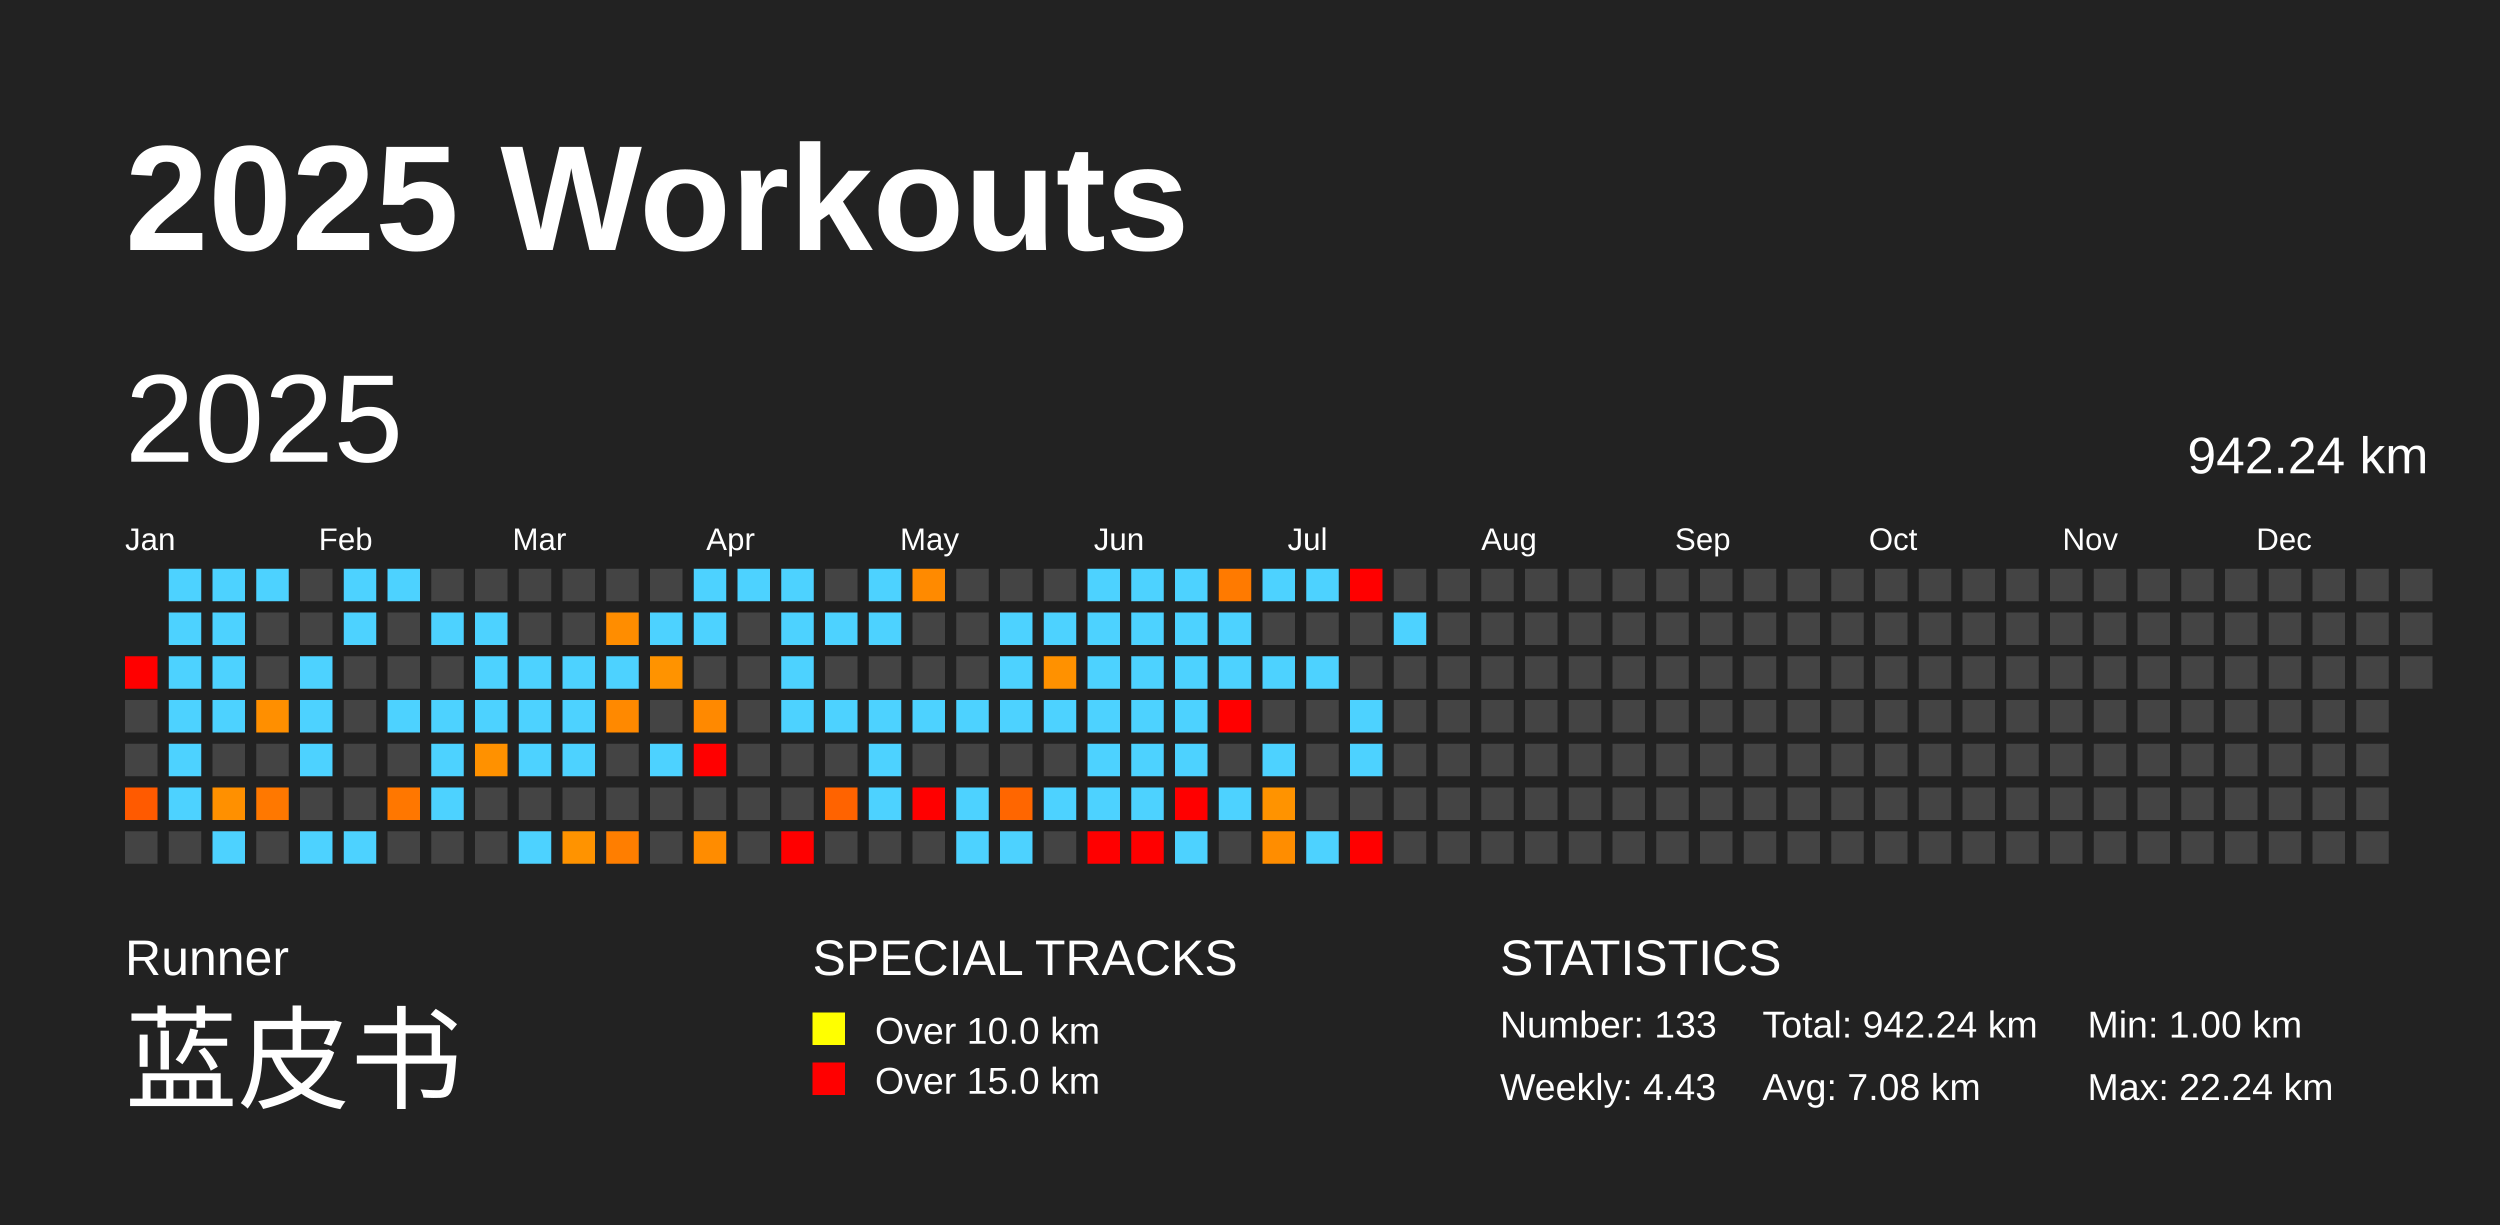
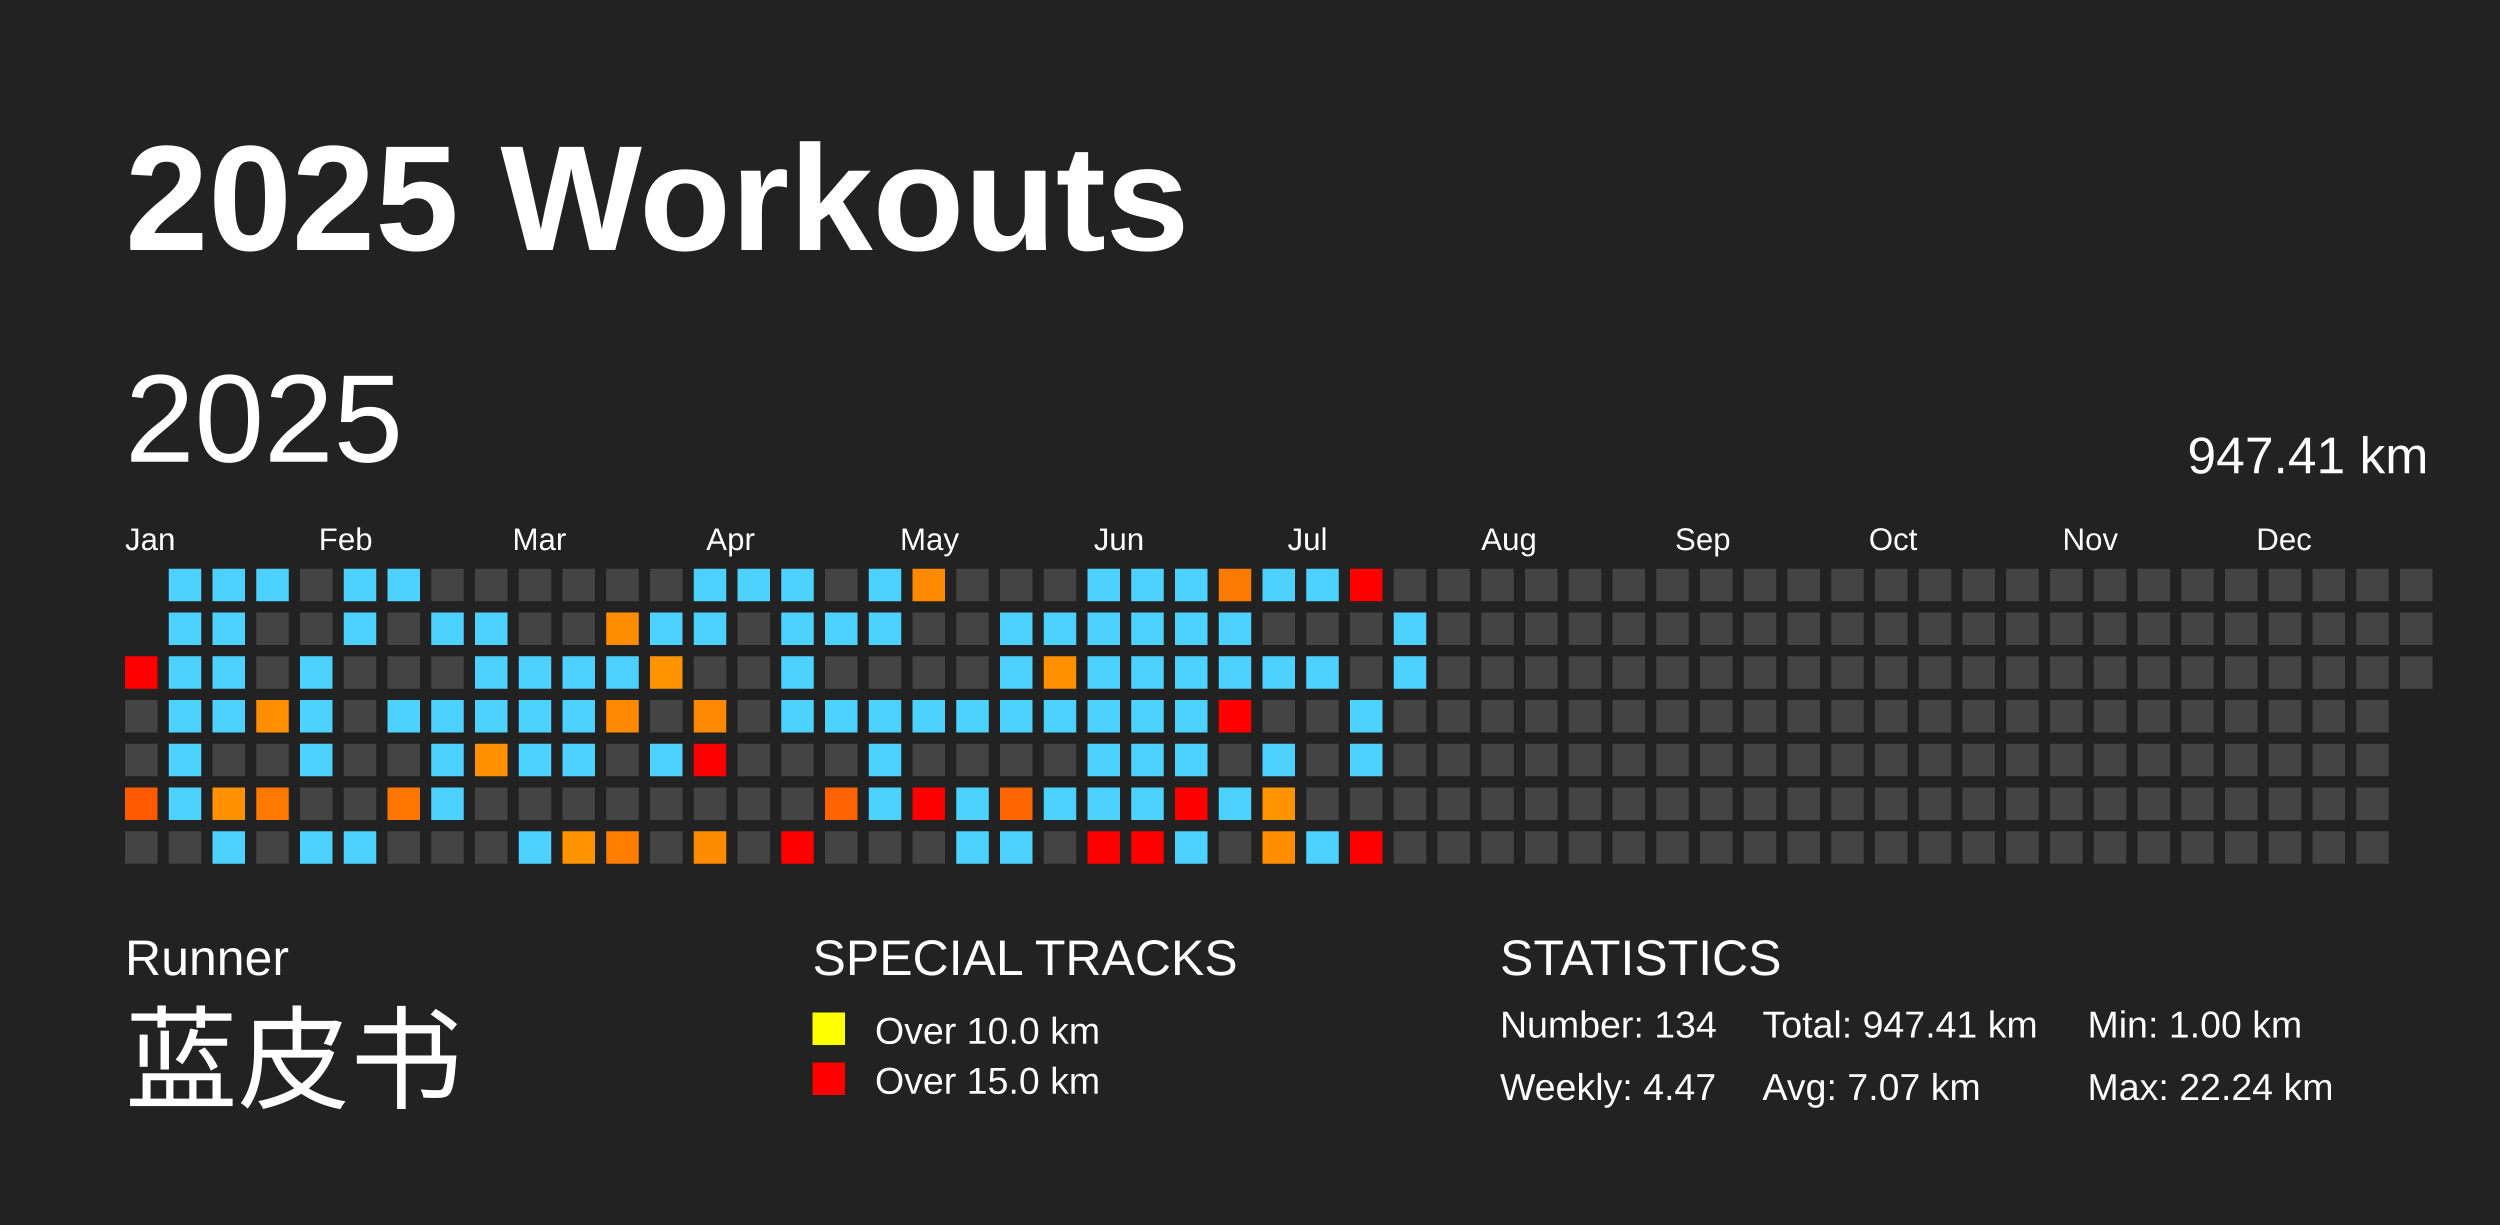
<svg xmlns="http://www.w3.org/2000/svg" baseProfile="full" height="98mm" version="1.1" viewBox="0,0,200,98" width="200mm">
  <defs />
  <rect fill="#222222" height="98" width="200" x="0" y="0" />
  <text fill="#FFFFFF" style="font-size:12px; font-family:Arial; font-weight:bold;" x="10" y="20">2025 Workouts</text>
  <text fill="#FFFFFF" style="font-size:4px; font-family:Arial" x="10" y="78">Runner</text>
  <text fill="#FFFFFF" style="font-size:9px; font-family:Arial" x="10" y="88">蓝皮书</text>
  <text fill="#FFFFFF" style="font-size:4px; font-family:Arial" x="65" y="78">SPECIAL TRACKS</text>
  <rect fill="yellow" height="2.6" width="2.6" x="65" y="81" />
  <text fill="#FFFFFF" style="font-size:3px; font-family:Arial" x="70" y="83.5">Over 10.0 km</text>
  <rect fill="red" height="2.6" width="2.6" x="65" y="85" />
  <text fill="#FFFFFF" style="font-size:3px; font-family:Arial" x="70" y="87.5">Over 15.0 km</text>
  <text fill="#FFFFFF" style="font-size:4px; font-family:Arial" x="120" y="78">STATISTICS</text>
-   <text fill="#FFFFFF" style="font-size:3px; font-family:Arial" x="120" y="83">Number: 133</text>
-   <text fill="#FFFFFF" style="font-size:3px; font-family:Arial" x="120" y="88">Weekly: 4.43</text>
-   <text fill="#FFFFFF" style="font-size:3px; font-family:Arial" x="141" y="83">Total: 942.24 km</text>
-   <text fill="#FFFFFF" style="font-size:3px; font-family:Arial" x="141" y="88">Avg: 7.08 km</text>
+   <text fill="#FFFFFF" style="font-size:3px; font-family:Arial" x="120" y="83">Number: 134</text>
+   <text fill="#FFFFFF" style="font-size:3px; font-family:Arial" x="120" y="88">Weekly: 4.47</text>
+   <text fill="#FFFFFF" style="font-size:3px; font-family:Arial" x="141" y="83">Total: 947.41 km</text>
+   <text fill="#FFFFFF" style="font-size:3px; font-family:Arial" x="141" y="88">Avg: 7.07 km</text>
  <text fill="#FFFFFF" style="font-size:3px; font-family:Arial" x="167" y="83">Min: 1.00 km</text>
  <text fill="#FFFFFF" style="font-size:3px; font-family:Arial" x="167" y="88">Max: 22.24 km</text>
  <text dominant-baseline="hanging" fill="#FFFFFF" style="font-size:10.0px; font-family:Arial;" x="10" y="30">2025</text>
-   <text dominant-baseline="hanging" fill="#FFFFFF" style="font-size:4.125px; font-family:Arial;" x="175" y="35">942.24 km</text>
+   <text dominant-baseline="hanging" fill="#FFFFFF" style="font-size:4.125px; font-family:Arial;" x="175" y="35">947.41 km</text>
  <text fill="#FFFFFF" style="font-size:2.5px; font-family:Arial" x="10.0" y="44">Jan</text>
  <text fill="#FFFFFF" style="font-size:2.5px; font-family:Arial" x="25.5" y="44">Feb</text>
  <text fill="#FFFFFF" style="font-size:2.5px; font-family:Arial" x="41.0" y="44">Mar</text>
  <text fill="#FFFFFF" style="font-size:2.5px; font-family:Arial" x="56.5" y="44">Apr</text>
  <text fill="#FFFFFF" style="font-size:2.5px; font-family:Arial" x="72.0" y="44">May</text>
  <text fill="#FFFFFF" style="font-size:2.5px; font-family:Arial" x="87.5" y="44">Jun</text>
  <text fill="#FFFFFF" style="font-size:2.5px; font-family:Arial" x="103.0" y="44">Jul</text>
  <text fill="#FFFFFF" style="font-size:2.5px; font-family:Arial" x="118.5" y="44">Aug</text>
  <text fill="#FFFFFF" style="font-size:2.5px; font-family:Arial" x="134.0" y="44">Sep</text>
  <text fill="#FFFFFF" style="font-size:2.5px; font-family:Arial" x="149.5" y="44">Oct</text>
  <text fill="#FFFFFF" style="font-size:2.5px; font-family:Arial" x="165.0" y="44">Nov</text>
  <text fill="#FFFFFF" style="font-size:2.5px; font-family:Arial" x="180.5" y="44">Dec</text>
  <rect fill="red" height="2.6" width="2.6" x="10.0" y="52.5" />
  <rect fill="#444444" height="2.6" width="2.6" x="10.0" y="56.0" />
  <rect fill="#444444" height="2.6" width="2.6" x="10.0" y="59.5" />
  <rect fill="#ff5a00" height="2.6" width="2.6" x="10.0" y="63.0" />
  <rect fill="#444444" height="2.6" width="2.6" x="10.0" y="66.5" />
  <rect fill="#4dd2ff" height="2.6" width="2.6" x="13.5" y="45.5" />
  <rect fill="#4dd2ff" height="2.6" width="2.6" x="13.5" y="49.0" />
  <rect fill="#4dd2ff" height="2.6" width="2.6" x="13.5" y="52.5" />
  <rect fill="#4dd2ff" height="2.6" width="2.6" x="13.5" y="56.0" />
  <rect fill="#4dd2ff" height="2.6" width="2.6" x="13.5" y="59.5" />
  <rect fill="#4dd2ff" height="2.6" width="2.6" x="13.5" y="63.0" />
  <rect fill="#444444" height="2.6" width="2.6" x="13.5" y="66.5" />
  <rect fill="#4dd2ff" height="2.6" width="2.6" x="17.0" y="45.5" />
  <rect fill="#4dd2ff" height="2.6" width="2.6" x="17.0" y="49.0" />
  <rect fill="#4dd2ff" height="2.6" width="2.6" x="17.0" y="52.5" />
  <rect fill="#4dd2ff" height="2.6" width="2.6" x="17.0" y="56.0" />
  <rect fill="#444444" height="2.6" width="2.6" x="17.0" y="59.5" />
  <rect fill="#ff9000" height="2.6" width="2.6" x="17.0" y="63.0" />
  <rect fill="#4dd2ff" height="2.6" width="2.6" x="17.0" y="66.5" />
  <rect fill="#4dd2ff" height="2.6" width="2.6" x="20.5" y="45.5" />
  <rect fill="#444444" height="2.6" width="2.6" x="20.5" y="49.0" />
  <rect fill="#444444" height="2.6" width="2.6" x="20.5" y="52.5" />
  <rect fill="#ff8f00" height="2.6" width="2.6" x="20.5" y="56.0" />
  <rect fill="#444444" height="2.6" width="2.6" x="20.5" y="59.5" />
  <rect fill="#ff7800" height="2.6" width="2.6" x="20.5" y="63.0" />
  <rect fill="#444444" height="2.6" width="2.6" x="20.5" y="66.5" />
  <rect fill="#444444" height="2.6" width="2.6" x="24.0" y="45.5" />
  <rect fill="#444444" height="2.6" width="2.6" x="24.0" y="49.0" />
  <rect fill="#4dd2ff" height="2.6" width="2.6" x="24.0" y="52.5" />
  <rect fill="#4dd2ff" height="2.6" width="2.6" x="24.0" y="56.0" />
  <rect fill="#4dd2ff" height="2.6" width="2.6" x="24.0" y="59.5" />
  <rect fill="#444444" height="2.6" width="2.6" x="24.0" y="63.0" />
  <rect fill="#4dd2ff" height="2.6" width="2.6" x="24.0" y="66.5" />
  <rect fill="#4dd2ff" height="2.6" width="2.6" x="27.5" y="45.5" />
  <rect fill="#4dd2ff" height="2.6" width="2.6" x="27.5" y="49.0" />
  <rect fill="#444444" height="2.6" width="2.6" x="27.5" y="52.5" />
  <rect fill="#444444" height="2.6" width="2.6" x="27.5" y="56.0" />
  <rect fill="#444444" height="2.6" width="2.6" x="27.5" y="59.5" />
  <rect fill="#444444" height="2.6" width="2.6" x="27.5" y="63.0" />
  <rect fill="#4dd2ff" height="2.6" width="2.6" x="27.5" y="66.5" />
  <rect fill="#4dd2ff" height="2.6" width="2.6" x="31.0" y="45.5" />
  <rect fill="#444444" height="2.6" width="2.6" x="31.0" y="49.0" />
  <rect fill="#444444" height="2.6" width="2.6" x="31.0" y="52.5" />
  <rect fill="#4dd2ff" height="2.6" width="2.6" x="31.0" y="56.0" />
  <rect fill="#444444" height="2.6" width="2.6" x="31.0" y="59.5" />
  <rect fill="#ff7700" height="2.6" width="2.6" x="31.0" y="63.0" />
  <rect fill="#444444" height="2.6" width="2.6" x="31.0" y="66.5" />
  <rect fill="#444444" height="2.6" width="2.6" x="34.5" y="45.5" />
  <rect fill="#4dd2ff" height="2.6" width="2.6" x="34.5" y="49.0" />
  <rect fill="#444444" height="2.6" width="2.6" x="34.5" y="52.5" />
  <rect fill="#4dd2ff" height="2.6" width="2.6" x="34.5" y="56.0" />
  <rect fill="#4dd2ff" height="2.6" width="2.6" x="34.5" y="59.5" />
  <rect fill="#4dd2ff" height="2.6" width="2.6" x="34.5" y="63.0" />
  <rect fill="#444444" height="2.6" width="2.6" x="34.5" y="66.5" />
  <rect fill="#444444" height="2.6" width="2.6" x="38.0" y="45.5" />
  <rect fill="#4dd2ff" height="2.6" width="2.6" x="38.0" y="49.0" />
  <rect fill="#4dd2ff" height="2.6" width="2.6" x="38.0" y="52.5" />
  <rect fill="#4dd2ff" height="2.6" width="2.6" x="38.0" y="56.0" />
  <rect fill="#ff9100" height="2.6" width="2.6" x="38.0" y="59.5" />
  <rect fill="#444444" height="2.6" width="2.6" x="38.0" y="63.0" />
  <rect fill="#444444" height="2.6" width="2.6" x="38.0" y="66.5" />
  <rect fill="#444444" height="2.6" width="2.6" x="41.5" y="45.5" />
  <rect fill="#444444" height="2.6" width="2.6" x="41.5" y="49.0" />
  <rect fill="#4dd2ff" height="2.6" width="2.6" x="41.5" y="52.5" />
  <rect fill="#4dd2ff" height="2.6" width="2.6" x="41.5" y="56.0" />
  <rect fill="#4dd2ff" height="2.6" width="2.6" x="41.5" y="59.5" />
  <rect fill="#444444" height="2.6" width="2.6" x="41.5" y="63.0" />
  <rect fill="#4dd2ff" height="2.6" width="2.6" x="41.5" y="66.5" />
  <rect fill="#444444" height="2.6" width="2.6" x="45.0" y="45.5" />
  <rect fill="#444444" height="2.6" width="2.6" x="45.0" y="49.0" />
  <rect fill="#4dd2ff" height="2.6" width="2.6" x="45.0" y="52.5" />
  <rect fill="#4dd2ff" height="2.6" width="2.6" x="45.0" y="56.0" />
  <rect fill="#4dd2ff" height="2.6" width="2.6" x="45.0" y="59.5" />
  <rect fill="#444444" height="2.6" width="2.6" x="45.0" y="63.0" />
  <rect fill="#ff9300" height="2.6" width="2.6" x="45.0" y="66.5" />
  <rect fill="#444444" height="2.6" width="2.6" x="48.5" y="45.5" />
  <rect fill="#ff8d00" height="2.6" width="2.6" x="48.5" y="49.0" />
  <rect fill="#4dd2ff" height="2.6" width="2.6" x="48.5" y="52.5" />
  <rect fill="#ff8900" height="2.6" width="2.6" x="48.5" y="56.0" />
  <rect fill="#444444" height="2.6" width="2.6" x="48.5" y="59.5" />
  <rect fill="#444444" height="2.6" width="2.6" x="48.5" y="63.0" />
  <rect fill="#ff7e00" height="2.6" width="2.6" x="48.5" y="66.5" />
  <rect fill="#444444" height="2.6" width="2.6" x="52.0" y="45.5" />
  <rect fill="#4dd2ff" height="2.6" width="2.6" x="52.0" y="49.0" />
  <rect fill="#ff9300" height="2.6" width="2.6" x="52.0" y="52.5" />
  <rect fill="#444444" height="2.6" width="2.6" x="52.0" y="56.0" />
  <rect fill="#4dd2ff" height="2.6" width="2.6" x="52.0" y="59.5" />
  <rect fill="#444444" height="2.6" width="2.6" x="52.0" y="63.0" />
  <rect fill="#444444" height="2.6" width="2.6" x="52.0" y="66.5" />
  <rect fill="#4dd2ff" height="2.6" width="2.6" x="55.5" y="45.5" />
  <rect fill="#4dd2ff" height="2.6" width="2.6" x="55.5" y="49.0" />
  <rect fill="#444444" height="2.6" width="2.6" x="55.5" y="52.5" />
  <rect fill="#ff8900" height="2.6" width="2.6" x="55.5" y="56.0" />
  <rect fill="red" height="2.6" width="2.6" x="55.5" y="59.5" />
  <rect fill="#444444" height="2.6" width="2.6" x="55.5" y="63.0" />
  <rect fill="#ff8c00" height="2.6" width="2.6" x="55.5" y="66.5" />
  <rect fill="#4dd2ff" height="2.6" width="2.6" x="59.0" y="45.5" />
  <rect fill="#444444" height="2.6" width="2.6" x="59.0" y="49.0" />
  <rect fill="#444444" height="2.6" width="2.6" x="59.0" y="52.5" />
  <rect fill="#444444" height="2.6" width="2.6" x="59.0" y="56.0" />
  <rect fill="#444444" height="2.6" width="2.6" x="59.0" y="59.5" />
  <rect fill="#444444" height="2.6" width="2.6" x="59.0" y="63.0" />
  <rect fill="#444444" height="2.6" width="2.6" x="59.0" y="66.5" />
  <rect fill="#4dd2ff" height="2.6" width="2.6" x="62.5" y="45.5" />
  <rect fill="#4dd2ff" height="2.6" width="2.6" x="62.5" y="49.0" />
  <rect fill="#4dd2ff" height="2.6" width="2.6" x="62.5" y="52.5" />
  <rect fill="#4dd2ff" height="2.6" width="2.6" x="62.5" y="56.0" />
  <rect fill="#444444" height="2.6" width="2.6" x="62.5" y="59.5" />
  <rect fill="#444444" height="2.6" width="2.6" x="62.5" y="63.0" />
  <rect fill="red" height="2.6" width="2.6" x="62.5" y="66.5" />
  <rect fill="#444444" height="2.6" width="2.6" x="66.0" y="45.5" />
  <rect fill="#4dd2ff" height="2.6" width="2.6" x="66.0" y="49.0" />
  <rect fill="#444444" height="2.6" width="2.6" x="66.0" y="52.5" />
  <rect fill="#4dd2ff" height="2.6" width="2.6" x="66.0" y="56.0" />
  <rect fill="#444444" height="2.6" width="2.6" x="66.0" y="59.5" />
  <rect fill="#ff6300" height="2.6" width="2.6" x="66.0" y="63.0" />
  <rect fill="#444444" height="2.6" width="2.6" x="66.0" y="66.5" />
  <rect fill="#4dd2ff" height="2.6" width="2.6" x="69.5" y="45.5" />
  <rect fill="#4dd2ff" height="2.6" width="2.6" x="69.5" y="49.0" />
  <rect fill="#444444" height="2.6" width="2.6" x="69.5" y="52.5" />
  <rect fill="#4dd2ff" height="2.6" width="2.6" x="69.5" y="56.0" />
  <rect fill="#4dd2ff" height="2.6" width="2.6" x="69.5" y="59.5" />
  <rect fill="#4dd2ff" height="2.6" width="2.6" x="69.5" y="63.0" />
  <rect fill="#444444" height="2.6" width="2.6" x="69.5" y="66.5" />
  <rect fill="#ff8a00" height="2.6" width="2.6" x="73.0" y="45.5" />
  <rect fill="#444444" height="2.6" width="2.6" x="73.0" y="49.0" />
  <rect fill="#444444" height="2.6" width="2.6" x="73.0" y="52.5" />
  <rect fill="#4dd2ff" height="2.6" width="2.6" x="73.0" y="56.0" />
  <rect fill="#444444" height="2.6" width="2.6" x="73.0" y="59.5" />
  <rect fill="red" height="2.6" width="2.6" x="73.0" y="63.0" />
  <rect fill="#444444" height="2.6" width="2.6" x="73.0" y="66.5" />
  <rect fill="#444444" height="2.6" width="2.6" x="76.5" y="45.5" />
  <rect fill="#444444" height="2.6" width="2.6" x="76.5" y="49.0" />
  <rect fill="#444444" height="2.6" width="2.6" x="76.5" y="52.5" />
  <rect fill="#4dd2ff" height="2.6" width="2.6" x="76.5" y="56.0" />
  <rect fill="#444444" height="2.6" width="2.6" x="76.5" y="59.5" />
  <rect fill="#4dd2ff" height="2.6" width="2.6" x="76.5" y="63.0" />
  <rect fill="#4dd2ff" height="2.6" width="2.6" x="76.5" y="66.5" />
  <rect fill="#444444" height="2.6" width="2.6" x="80.0" y="45.5" />
  <rect fill="#4dd2ff" height="2.6" width="2.6" x="80.0" y="49.0" />
  <rect fill="#4dd2ff" height="2.6" width="2.6" x="80.0" y="52.5" />
  <rect fill="#4dd2ff" height="2.6" width="2.6" x="80.0" y="56.0" />
  <rect fill="#444444" height="2.6" width="2.6" x="80.0" y="59.5" />
  <rect fill="#ff6600" height="2.6" width="2.6" x="80.0" y="63.0" />
  <rect fill="#4dd2ff" height="2.6" width="2.6" x="80.0" y="66.5" />
  <rect fill="#444444" height="2.6" width="2.6" x="83.5" y="45.5" />
  <rect fill="#4dd2ff" height="2.6" width="2.6" x="83.5" y="49.0" />
  <rect fill="#ff9100" height="2.6" width="2.6" x="83.5" y="52.5" />
  <rect fill="#4dd2ff" height="2.6" width="2.6" x="83.5" y="56.0" />
  <rect fill="#444444" height="2.6" width="2.6" x="83.5" y="59.5" />
  <rect fill="#4dd2ff" height="2.6" width="2.6" x="83.5" y="63.0" />
  <rect fill="#444444" height="2.6" width="2.6" x="83.5" y="66.5" />
  <rect fill="#4dd2ff" height="2.6" width="2.6" x="87.0" y="45.5" />
  <rect fill="#4dd2ff" height="2.6" width="2.6" x="87.0" y="49.0" />
  <rect fill="#4dd2ff" height="2.6" width="2.6" x="87.0" y="52.5" />
  <rect fill="#4dd2ff" height="2.6" width="2.6" x="87.0" y="56.0" />
  <rect fill="#4dd2ff" height="2.6" width="2.6" x="87.0" y="59.5" />
  <rect fill="#4dd2ff" height="2.6" width="2.6" x="87.0" y="63.0" />
  <rect fill="red" height="2.6" width="2.6" x="87.0" y="66.5" />
  <rect fill="#4dd2ff" height="2.6" width="2.6" x="90.5" y="45.5" />
  <rect fill="#4dd2ff" height="2.6" width="2.6" x="90.5" y="49.0" />
  <rect fill="#4dd2ff" height="2.6" width="2.6" x="90.5" y="52.5" />
  <rect fill="#4dd2ff" height="2.6" width="2.6" x="90.5" y="56.0" />
  <rect fill="#4dd2ff" height="2.6" width="2.6" x="90.5" y="59.5" />
  <rect fill="#4dd2ff" height="2.6" width="2.6" x="90.5" y="63.0" />
  <rect fill="red" height="2.6" width="2.6" x="90.5" y="66.5" />
  <rect fill="#4dd2ff" height="2.6" width="2.6" x="94.0" y="45.5" />
  <rect fill="#4dd2ff" height="2.6" width="2.6" x="94.0" y="49.0" />
  <rect fill="#4dd2ff" height="2.6" width="2.6" x="94.0" y="52.5" />
  <rect fill="#4dd2ff" height="2.6" width="2.6" x="94.0" y="56.0" />
  <rect fill="#4dd2ff" height="2.6" width="2.6" x="94.0" y="59.5" />
  <rect fill="red" height="2.6" width="2.6" x="94.0" y="63.0" />
  <rect fill="#4dd2ff" height="2.6" width="2.6" x="94.0" y="66.5" />
  <rect fill="#ff7a00" height="2.6" width="2.6" x="97.5" y="45.5" />
  <rect fill="#4dd2ff" height="2.6" width="2.6" x="97.5" y="49.0" />
  <rect fill="#4dd2ff" height="2.6" width="2.6" x="97.5" y="52.5" />
  <rect fill="red" height="2.6" width="2.6" x="97.5" y="56.0" />
  <rect fill="#444444" height="2.6" width="2.6" x="97.5" y="59.5" />
  <rect fill="#4dd2ff" height="2.6" width="2.6" x="97.5" y="63.0" />
  <rect fill="#444444" height="2.6" width="2.6" x="97.5" y="66.5" />
  <rect fill="#4dd2ff" height="2.6" width="2.6" x="101.0" y="45.5" />
  <rect fill="#444444" height="2.6" width="2.6" x="101.0" y="49.0" />
  <rect fill="#4dd2ff" height="2.6" width="2.6" x="101.0" y="52.5" />
  <rect fill="#444444" height="2.6" width="2.6" x="101.0" y="56.0" />
  <rect fill="#4dd2ff" height="2.6" width="2.6" x="101.0" y="59.5" />
  <rect fill="#ff9300" height="2.6" width="2.6" x="101.0" y="63.0" />
  <rect fill="#ff8d00" height="2.6" width="2.6" x="101.0" y="66.5" />
  <rect fill="#4dd2ff" height="2.6" width="2.6" x="104.5" y="45.5" />
  <rect fill="#444444" height="2.6" width="2.6" x="104.5" y="49.0" />
  <rect fill="#4dd2ff" height="2.6" width="2.6" x="104.5" y="52.5" />
  <rect fill="#444444" height="2.6" width="2.6" x="104.5" y="56.0" />
  <rect fill="#444444" height="2.6" width="2.6" x="104.5" y="59.5" />
  <rect fill="#444444" height="2.6" width="2.6" x="104.5" y="63.0" />
  <rect fill="#4dd2ff" height="2.6" width="2.6" x="104.5" y="66.5" />
  <rect fill="red" height="2.6" width="2.6" x="108.0" y="45.5" />
  <rect fill="#444444" height="2.6" width="2.6" x="108.0" y="49.0" />
  <rect fill="#444444" height="2.6" width="2.6" x="108.0" y="52.5" />
  <rect fill="#4dd2ff" height="2.6" width="2.6" x="108.0" y="56.0" />
  <rect fill="#4dd2ff" height="2.6" width="2.6" x="108.0" y="59.5" />
  <rect fill="#444444" height="2.6" width="2.6" x="108.0" y="63.0" />
  <rect fill="red" height="2.6" width="2.6" x="108.0" y="66.5" />
  <rect fill="#444444" height="2.6" width="2.6" x="111.5" y="45.5" />
  <rect fill="#4dd2ff" height="2.6" width="2.6" x="111.5" y="49.0" />
-   <rect fill="#444444" height="2.6" width="2.6" x="111.5" y="52.5" />
+   <rect fill="#4dd2ff" height="2.6" width="2.6" x="111.5" y="52.5" />
  <rect fill="#444444" height="2.6" width="2.6" x="111.5" y="56.0" />
  <rect fill="#444444" height="2.6" width="2.6" x="111.5" y="59.5" />
  <rect fill="#444444" height="2.6" width="2.6" x="111.5" y="63.0" />
  <rect fill="#444444" height="2.6" width="2.6" x="111.5" y="66.5" />
  <rect fill="#444444" height="2.6" width="2.6" x="115.0" y="45.5" />
  <rect fill="#444444" height="2.6" width="2.6" x="115.0" y="49.0" />
  <rect fill="#444444" height="2.6" width="2.6" x="115.0" y="52.5" />
  <rect fill="#444444" height="2.6" width="2.6" x="115.0" y="56.0" />
  <rect fill="#444444" height="2.6" width="2.6" x="115.0" y="59.5" />
  <rect fill="#444444" height="2.6" width="2.6" x="115.0" y="63.0" />
  <rect fill="#444444" height="2.6" width="2.6" x="115.0" y="66.5" />
  <rect fill="#444444" height="2.6" width="2.6" x="118.5" y="45.5" />
  <rect fill="#444444" height="2.6" width="2.6" x="118.5" y="49.0" />
  <rect fill="#444444" height="2.6" width="2.6" x="118.5" y="52.5" />
  <rect fill="#444444" height="2.6" width="2.6" x="118.5" y="56.0" />
  <rect fill="#444444" height="2.6" width="2.6" x="118.5" y="59.5" />
  <rect fill="#444444" height="2.6" width="2.6" x="118.5" y="63.0" />
  <rect fill="#444444" height="2.6" width="2.6" x="118.5" y="66.5" />
  <rect fill="#444444" height="2.6" width="2.6" x="122.0" y="45.5" />
  <rect fill="#444444" height="2.6" width="2.6" x="122.0" y="49.0" />
  <rect fill="#444444" height="2.6" width="2.6" x="122.0" y="52.5" />
  <rect fill="#444444" height="2.6" width="2.6" x="122.0" y="56.0" />
  <rect fill="#444444" height="2.6" width="2.6" x="122.0" y="59.5" />
  <rect fill="#444444" height="2.6" width="2.6" x="122.0" y="63.0" />
  <rect fill="#444444" height="2.6" width="2.6" x="122.0" y="66.5" />
  <rect fill="#444444" height="2.6" width="2.6" x="125.5" y="45.5" />
  <rect fill="#444444" height="2.6" width="2.6" x="125.5" y="49.0" />
  <rect fill="#444444" height="2.6" width="2.6" x="125.5" y="52.5" />
  <rect fill="#444444" height="2.6" width="2.6" x="125.5" y="56.0" />
  <rect fill="#444444" height="2.6" width="2.6" x="125.5" y="59.5" />
  <rect fill="#444444" height="2.6" width="2.6" x="125.5" y="63.0" />
  <rect fill="#444444" height="2.6" width="2.6" x="125.5" y="66.5" />
  <rect fill="#444444" height="2.6" width="2.6" x="129.0" y="45.5" />
  <rect fill="#444444" height="2.6" width="2.6" x="129.0" y="49.0" />
  <rect fill="#444444" height="2.6" width="2.6" x="129.0" y="52.5" />
  <rect fill="#444444" height="2.6" width="2.6" x="129.0" y="56.0" />
  <rect fill="#444444" height="2.6" width="2.6" x="129.0" y="59.5" />
  <rect fill="#444444" height="2.6" width="2.6" x="129.0" y="63.0" />
  <rect fill="#444444" height="2.6" width="2.6" x="129.0" y="66.5" />
  <rect fill="#444444" height="2.6" width="2.6" x="132.5" y="45.5" />
  <rect fill="#444444" height="2.6" width="2.6" x="132.5" y="49.0" />
  <rect fill="#444444" height="2.6" width="2.6" x="132.5" y="52.5" />
  <rect fill="#444444" height="2.6" width="2.6" x="132.5" y="56.0" />
  <rect fill="#444444" height="2.6" width="2.6" x="132.5" y="59.5" />
  <rect fill="#444444" height="2.6" width="2.6" x="132.5" y="63.0" />
  <rect fill="#444444" height="2.6" width="2.6" x="132.5" y="66.5" />
  <rect fill="#444444" height="2.6" width="2.6" x="136.0" y="45.5" />
  <rect fill="#444444" height="2.6" width="2.6" x="136.0" y="49.0" />
  <rect fill="#444444" height="2.6" width="2.6" x="136.0" y="52.5" />
  <rect fill="#444444" height="2.6" width="2.6" x="136.0" y="56.0" />
  <rect fill="#444444" height="2.6" width="2.6" x="136.0" y="59.5" />
  <rect fill="#444444" height="2.6" width="2.6" x="136.0" y="63.0" />
  <rect fill="#444444" height="2.6" width="2.6" x="136.0" y="66.5" />
  <rect fill="#444444" height="2.6" width="2.6" x="139.5" y="45.5" />
  <rect fill="#444444" height="2.6" width="2.6" x="139.5" y="49.0" />
  <rect fill="#444444" height="2.6" width="2.6" x="139.5" y="52.5" />
  <rect fill="#444444" height="2.6" width="2.6" x="139.5" y="56.0" />
  <rect fill="#444444" height="2.6" width="2.6" x="139.5" y="59.5" />
  <rect fill="#444444" height="2.6" width="2.6" x="139.5" y="63.0" />
  <rect fill="#444444" height="2.6" width="2.6" x="139.5" y="66.5" />
  <rect fill="#444444" height="2.6" width="2.6" x="143.0" y="45.5" />
  <rect fill="#444444" height="2.6" width="2.6" x="143.0" y="49.0" />
  <rect fill="#444444" height="2.6" width="2.6" x="143.0" y="52.5" />
  <rect fill="#444444" height="2.6" width="2.6" x="143.0" y="56.0" />
  <rect fill="#444444" height="2.6" width="2.6" x="143.0" y="59.5" />
  <rect fill="#444444" height="2.6" width="2.6" x="143.0" y="63.0" />
  <rect fill="#444444" height="2.6" width="2.6" x="143.0" y="66.5" />
  <rect fill="#444444" height="2.6" width="2.6" x="146.5" y="45.5" />
  <rect fill="#444444" height="2.6" width="2.6" x="146.5" y="49.0" />
  <rect fill="#444444" height="2.6" width="2.6" x="146.5" y="52.5" />
  <rect fill="#444444" height="2.6" width="2.6" x="146.5" y="56.0" />
  <rect fill="#444444" height="2.6" width="2.6" x="146.5" y="59.5" />
  <rect fill="#444444" height="2.6" width="2.6" x="146.5" y="63.0" />
  <rect fill="#444444" height="2.6" width="2.6" x="146.5" y="66.5" />
  <rect fill="#444444" height="2.6" width="2.6" x="150.0" y="45.5" />
  <rect fill="#444444" height="2.6" width="2.6" x="150.0" y="49.0" />
  <rect fill="#444444" height="2.6" width="2.6" x="150.0" y="52.5" />
  <rect fill="#444444" height="2.6" width="2.6" x="150.0" y="56.0" />
  <rect fill="#444444" height="2.6" width="2.6" x="150.0" y="59.5" />
  <rect fill="#444444" height="2.6" width="2.6" x="150.0" y="63.0" />
  <rect fill="#444444" height="2.6" width="2.6" x="150.0" y="66.5" />
  <rect fill="#444444" height="2.6" width="2.6" x="153.5" y="45.5" />
  <rect fill="#444444" height="2.6" width="2.6" x="153.5" y="49.0" />
  <rect fill="#444444" height="2.6" width="2.6" x="153.5" y="52.5" />
  <rect fill="#444444" height="2.6" width="2.6" x="153.5" y="56.0" />
  <rect fill="#444444" height="2.6" width="2.6" x="153.5" y="59.5" />
  <rect fill="#444444" height="2.6" width="2.6" x="153.5" y="63.0" />
  <rect fill="#444444" height="2.6" width="2.6" x="153.5" y="66.5" />
  <rect fill="#444444" height="2.6" width="2.6" x="157.0" y="45.5" />
  <rect fill="#444444" height="2.6" width="2.6" x="157.0" y="49.0" />
  <rect fill="#444444" height="2.6" width="2.6" x="157.0" y="52.5" />
  <rect fill="#444444" height="2.6" width="2.6" x="157.0" y="56.0" />
  <rect fill="#444444" height="2.6" width="2.6" x="157.0" y="59.5" />
  <rect fill="#444444" height="2.6" width="2.6" x="157.0" y="63.0" />
  <rect fill="#444444" height="2.6" width="2.6" x="157.0" y="66.5" />
  <rect fill="#444444" height="2.6" width="2.6" x="160.5" y="45.5" />
  <rect fill="#444444" height="2.6" width="2.6" x="160.5" y="49.0" />
  <rect fill="#444444" height="2.6" width="2.6" x="160.5" y="52.5" />
  <rect fill="#444444" height="2.6" width="2.6" x="160.5" y="56.0" />
  <rect fill="#444444" height="2.6" width="2.6" x="160.5" y="59.5" />
  <rect fill="#444444" height="2.6" width="2.6" x="160.5" y="63.0" />
  <rect fill="#444444" height="2.6" width="2.6" x="160.5" y="66.5" />
  <rect fill="#444444" height="2.6" width="2.6" x="164.0" y="45.5" />
  <rect fill="#444444" height="2.6" width="2.6" x="164.0" y="49.0" />
  <rect fill="#444444" height="2.6" width="2.6" x="164.0" y="52.5" />
  <rect fill="#444444" height="2.6" width="2.6" x="164.0" y="56.0" />
  <rect fill="#444444" height="2.6" width="2.6" x="164.0" y="59.5" />
  <rect fill="#444444" height="2.6" width="2.6" x="164.0" y="63.0" />
  <rect fill="#444444" height="2.6" width="2.6" x="164.0" y="66.5" />
  <rect fill="#444444" height="2.6" width="2.6" x="167.5" y="45.5" />
  <rect fill="#444444" height="2.6" width="2.6" x="167.5" y="49.0" />
  <rect fill="#444444" height="2.6" width="2.6" x="167.5" y="52.5" />
  <rect fill="#444444" height="2.6" width="2.6" x="167.5" y="56.0" />
  <rect fill="#444444" height="2.6" width="2.6" x="167.5" y="59.5" />
  <rect fill="#444444" height="2.6" width="2.6" x="167.5" y="63.0" />
  <rect fill="#444444" height="2.6" width="2.6" x="167.5" y="66.5" />
  <rect fill="#444444" height="2.6" width="2.6" x="171.0" y="45.5" />
  <rect fill="#444444" height="2.6" width="2.6" x="171.0" y="49.0" />
  <rect fill="#444444" height="2.6" width="2.6" x="171.0" y="52.5" />
  <rect fill="#444444" height="2.6" width="2.6" x="171.0" y="56.0" />
  <rect fill="#444444" height="2.6" width="2.6" x="171.0" y="59.5" />
  <rect fill="#444444" height="2.6" width="2.6" x="171.0" y="63.0" />
  <rect fill="#444444" height="2.6" width="2.6" x="171.0" y="66.5" />
  <rect fill="#444444" height="2.6" width="2.6" x="174.5" y="45.5" />
  <rect fill="#444444" height="2.6" width="2.6" x="174.5" y="49.0" />
  <rect fill="#444444" height="2.6" width="2.6" x="174.5" y="52.5" />
  <rect fill="#444444" height="2.6" width="2.6" x="174.5" y="56.0" />
  <rect fill="#444444" height="2.6" width="2.6" x="174.5" y="59.5" />
  <rect fill="#444444" height="2.6" width="2.6" x="174.5" y="63.0" />
  <rect fill="#444444" height="2.6" width="2.6" x="174.5" y="66.5" />
  <rect fill="#444444" height="2.6" width="2.6" x="178.0" y="45.5" />
  <rect fill="#444444" height="2.6" width="2.6" x="178.0" y="49.0" />
  <rect fill="#444444" height="2.6" width="2.6" x="178.0" y="52.5" />
  <rect fill="#444444" height="2.6" width="2.6" x="178.0" y="56.0" />
  <rect fill="#444444" height="2.6" width="2.6" x="178.0" y="59.5" />
  <rect fill="#444444" height="2.6" width="2.6" x="178.0" y="63.0" />
  <rect fill="#444444" height="2.6" width="2.6" x="178.0" y="66.5" />
  <rect fill="#444444" height="2.6" width="2.6" x="181.5" y="45.5" />
  <rect fill="#444444" height="2.6" width="2.6" x="181.5" y="49.0" />
  <rect fill="#444444" height="2.6" width="2.6" x="181.5" y="52.5" />
  <rect fill="#444444" height="2.6" width="2.6" x="181.5" y="56.0" />
  <rect fill="#444444" height="2.6" width="2.6" x="181.5" y="59.5" />
  <rect fill="#444444" height="2.6" width="2.6" x="181.5" y="63.0" />
  <rect fill="#444444" height="2.6" width="2.6" x="181.5" y="66.5" />
  <rect fill="#444444" height="2.6" width="2.6" x="185.0" y="45.5" />
  <rect fill="#444444" height="2.6" width="2.6" x="185.0" y="49.0" />
  <rect fill="#444444" height="2.6" width="2.6" x="185.0" y="52.5" />
  <rect fill="#444444" height="2.6" width="2.6" x="185.0" y="56.0" />
  <rect fill="#444444" height="2.6" width="2.6" x="185.0" y="59.5" />
  <rect fill="#444444" height="2.6" width="2.6" x="185.0" y="63.0" />
  <rect fill="#444444" height="2.6" width="2.6" x="185.0" y="66.5" />
  <rect fill="#444444" height="2.6" width="2.6" x="188.5" y="45.5" />
  <rect fill="#444444" height="2.6" width="2.6" x="188.5" y="49.0" />
  <rect fill="#444444" height="2.6" width="2.6" x="188.5" y="52.5" />
  <rect fill="#444444" height="2.6" width="2.6" x="188.5" y="56.0" />
  <rect fill="#444444" height="2.6" width="2.6" x="188.5" y="59.5" />
  <rect fill="#444444" height="2.6" width="2.6" x="188.5" y="63.0" />
  <rect fill="#444444" height="2.6" width="2.6" x="188.5" y="66.5" />
  <rect fill="#444444" height="2.6" width="2.6" x="192.0" y="45.5" />
  <rect fill="#444444" height="2.6" width="2.6" x="192.0" y="49.0" />
  <rect fill="#444444" height="2.6" width="2.6" x="192.0" y="52.5" />
</svg>
